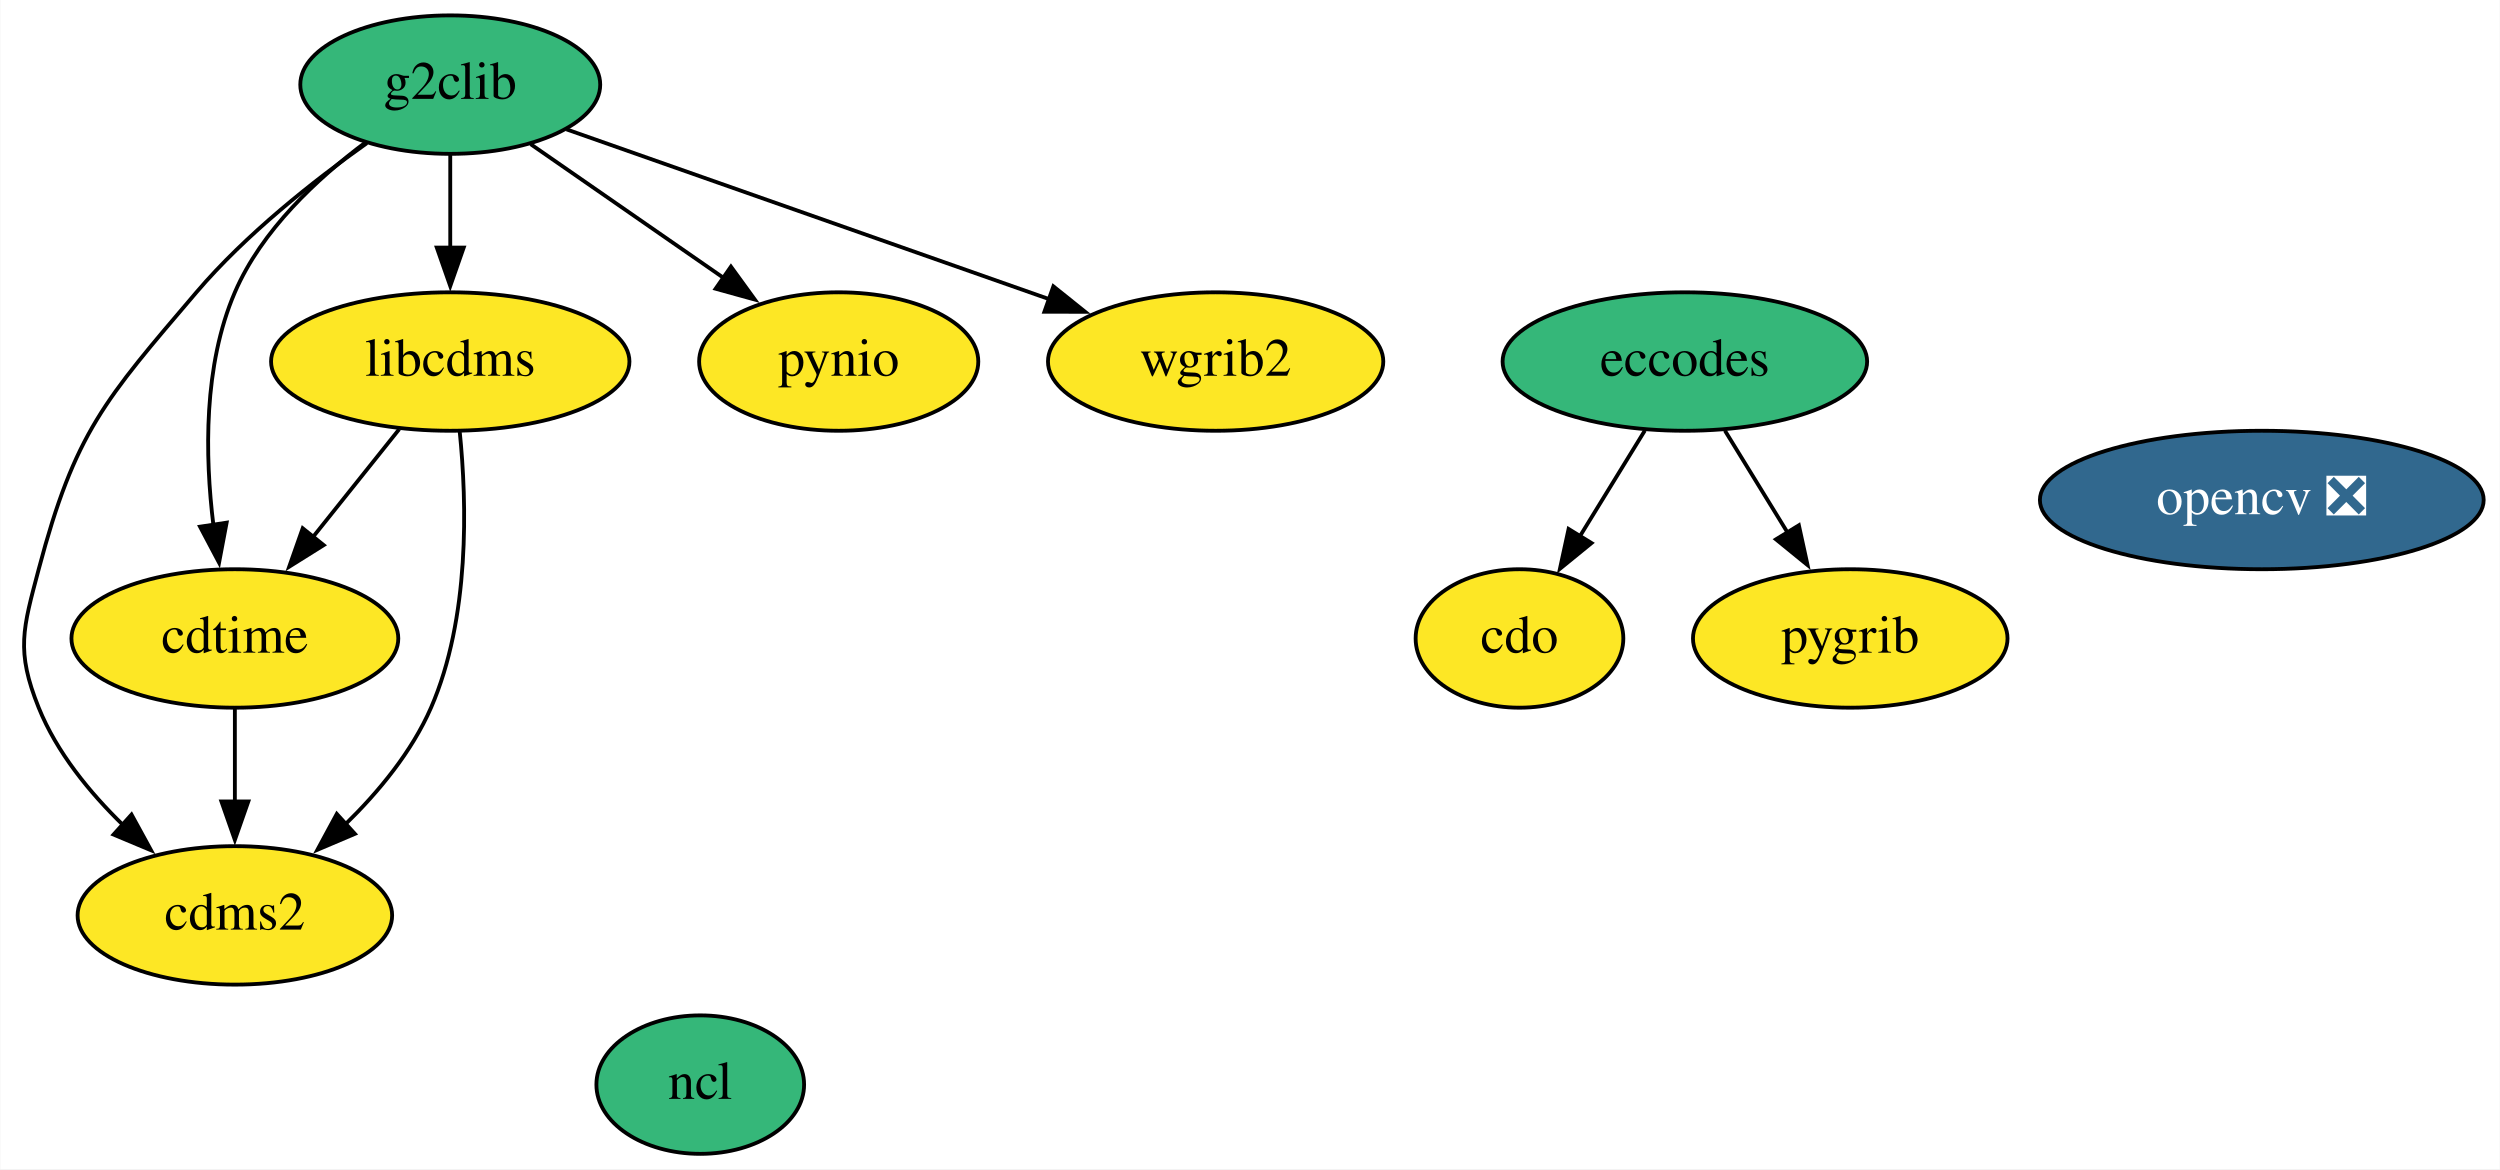
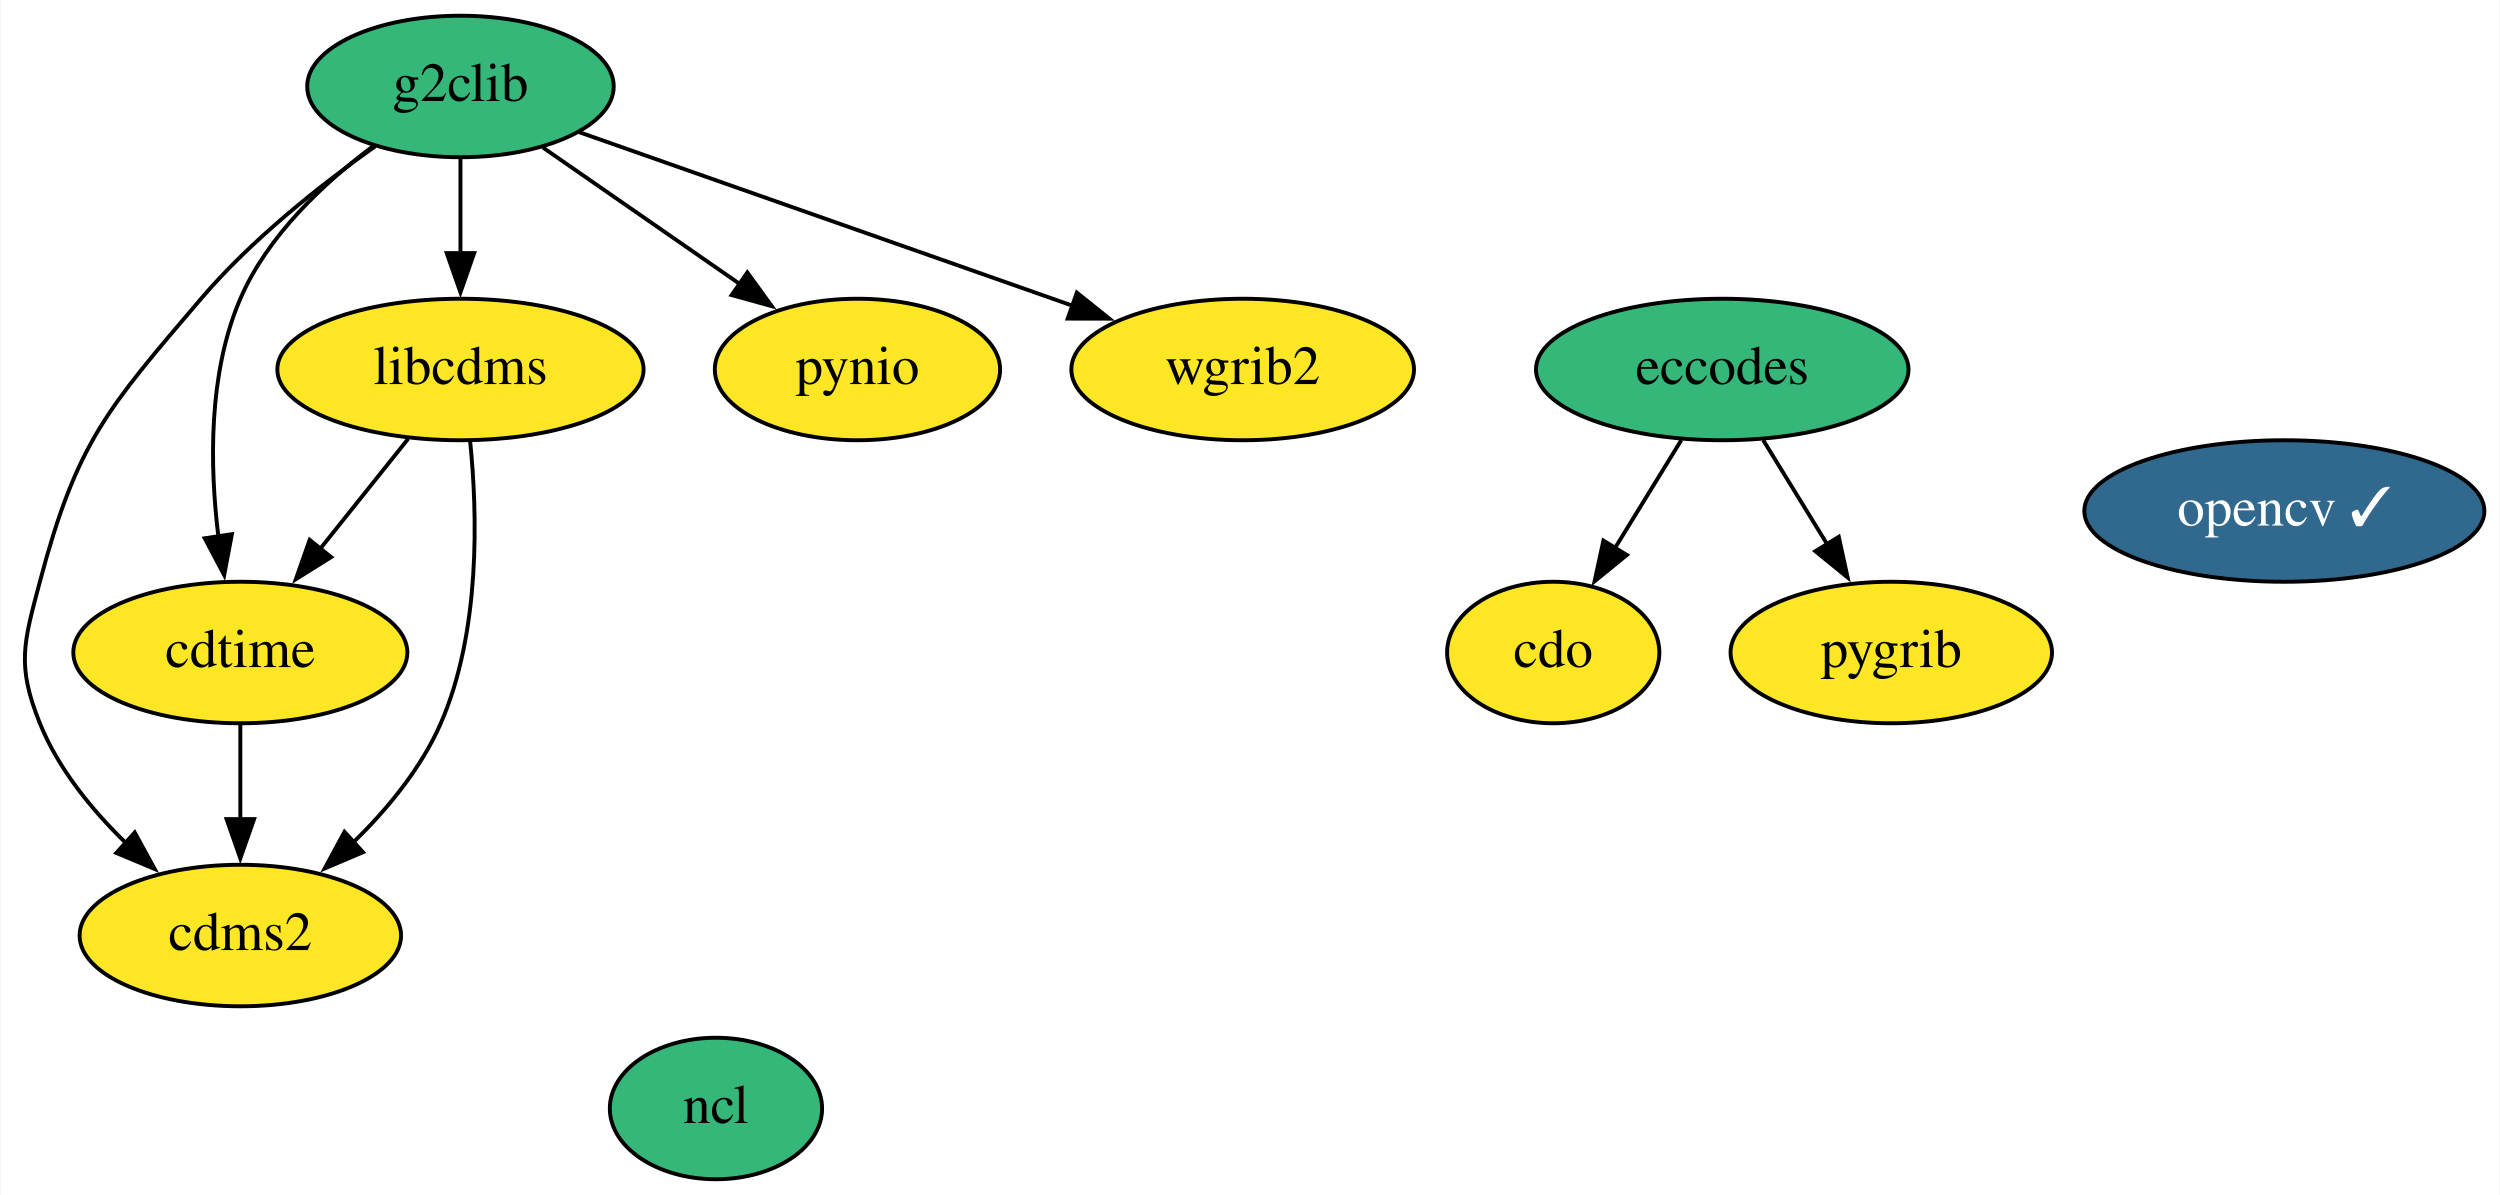
- <svg xmlns="http://www.w3.org/2000/svg" xmlns:xlink="http://www.w3.org/1999/xlink" width="650pt" height="304pt" viewBox="0.00 0.00 649.83 304.00">
+ <svg xmlns="http://www.w3.org/2000/svg" xmlns:xlink="http://www.w3.org/1999/xlink" width="636pt" height="304pt" viewBox="0.00 0.00 635.68 304.00">
  <g id="graph0" class="graph" transform="scale(1 1) rotate(0) translate(4 300)">
-     <polygon fill="white" stroke="none" points="-4,4 -4,-300 645.83,-300 645.83,4 -4,4" />
+     <polygon fill="white" stroke="none" points="-4,4 -4,-300 631.68,-300 631.68,4 -4,4" />
    <g id="node1" class="node">
      <g id="a_node1">
        <a xlink:href="https://github.com/conda-forge/cdms2-feedstock" xlink:title="cdms2">
          <ellipse fill="#fde725" stroke="black" cx="56.98" cy="-62" rx="40.89" ry="18" />
          <text text-anchor="middle" x="56.98" y="-58.3" font-family="Times,serif" font-size="14.00">cdms2</text>
        </a>
      </g>
    </g>
    <g id="node2" class="node">
      <g id="a_node2">
        <a xlink:href="https://github.com/conda-forge/cdo-feedstock" xlink:title="cdo">
          <ellipse fill="#fde725" stroke="black" cx="390.98" cy="-134" rx="27" ry="18" />
          <text text-anchor="middle" x="390.98" y="-130.3" font-family="Times,serif" font-size="14.00">cdo</text>
        </a>
      </g>
    </g>
    <g id="node3" class="node">
      <g id="a_node3">
        <a xlink:href="https://github.com/conda-forge/cdtime-feedstock" xlink:title="cdtime">
          <ellipse fill="#fde725" stroke="black" cx="56.98" cy="-134" rx="42.49" ry="18" />
          <text text-anchor="middle" x="56.98" y="-130.3" font-family="Times,serif" font-size="14.00">cdtime</text>
        </a>
      </g>
    </g>
    <g id="edge1" class="edge">
      <path fill="none" stroke="black" d="M56.98,-115.7C56.98,-108.41 56.98,-99.73 56.98,-91.54" />
      <polygon fill="black" stroke="black" points="60.48,-91.62 56.98,-81.62 53.48,-91.62 60.48,-91.62" />
    </g>
    <g id="node4" class="node">
      <g id="a_node4">
        <a xlink:href="https://github.com/conda-forge/eccodes-feedstock" xlink:title="eccodes">
          <ellipse fill="#35b779" stroke="black" cx="433.98" cy="-206" rx="47.39" ry="18" />
          <text text-anchor="middle" x="433.98" y="-202.3" font-family="Times,serif" font-size="14.00">eccodes</text>
        </a>
      </g>
    </g>
    <g id="edge2" class="edge">
      <path fill="none" stroke="black" d="M423.57,-188.05C418.51,-179.82 412.33,-169.76 406.71,-160.61" />
      <polygon fill="black" stroke="black" points="409.71,-158.81 401.5,-152.12 403.75,-162.47 409.71,-158.81" />
    </g>
    <g id="node9" class="node">
      <g id="a_node9">
        <a xlink:href="https://github.com/conda-forge/pygrib-feedstock" xlink:title="pygrib">
          <ellipse fill="#fde725" stroke="black" cx="476.98" cy="-134" rx="40.89" ry="18" />
          <text text-anchor="middle" x="476.98" y="-130.3" font-family="Times,serif" font-size="14.00">pygrib</text>
        </a>
      </g>
    </g>
    <g id="edge3" class="edge">
      <path fill="none" stroke="black" d="M444.39,-188.05C449.3,-180.06 455.28,-170.33 460.76,-161.4" />
      <polygon fill="black" stroke="black" points="463.62,-163.43 465.88,-153.08 457.66,-159.77 463.62,-163.43" />
    </g>
    <g id="node5" class="node">
      <g id="a_node5">
        <a xlink:href="https://github.com/conda-forge/g2clib-feedstock" xlink:title="g2clib">
          <ellipse fill="#35b779" stroke="black" cx="112.98" cy="-278" rx="38.99" ry="18" />
          <text text-anchor="middle" x="112.98" y="-274.3" font-family="Times,serif" font-size="14.00">g2clib</text>
        </a>
      </g>
    </g>
    <g id="edge7" class="edge">
      <path fill="none" stroke="black" d="M91.31,-262.79C77.5,-253.01 59.85,-239.1 46.98,-224 23.09,-195.98 15.41,-187.6 5.98,-152 1.89,-136.53 0,-130.84 5.98,-116 10.65,-104.42 19.19,-93.96 27.96,-85.44" />
      <polygon fill="black" stroke="black" points="30.11,-88.22 35.2,-78.92 25.43,-83.01 30.11,-88.22" />
    </g>
    <g id="edge8" class="edge">
      <path fill="none" stroke="black" d="M90.92,-262.95C78.41,-253.61 63.91,-240.11 56.98,-224 48.8,-205 49.18,-181.53 51.4,-163.46" />
      <polygon fill="black" stroke="black" points="54.84,-164.11 52.87,-153.7 47.92,-163.06 54.84,-164.11" />
    </g>
    <g id="node6" class="node">
      <g id="a_node6">
        <a xlink:href="https://github.com/conda-forge/libcdms-feedstock" xlink:title="libcdms">
          <ellipse fill="#fde725" stroke="black" cx="112.98" cy="-206" rx="46.59" ry="18" />
          <text text-anchor="middle" x="112.98" y="-202.3" font-family="Times,serif" font-size="14.00">libcdms</text>
        </a>
      </g>
    </g>
    <g id="edge4" class="edge">
      <path fill="none" stroke="black" d="M112.98,-259.7C112.98,-252.41 112.98,-243.73 112.98,-235.54" />
      <polygon fill="black" stroke="black" points="116.48,-235.62 112.98,-225.62 109.48,-235.62 116.48,-235.62" />
    </g>
    <g id="node10" class="node">
      <g id="a_node10">
        <a xlink:href="https://github.com/conda-forge/pynio-feedstock" xlink:title="pynio">
          <ellipse fill="#fde725" stroke="black" cx="213.98" cy="-206" rx="36.29" ry="18" />
          <text text-anchor="middle" x="213.98" y="-202.3" font-family="Times,serif" font-size="14.00">pynio</text>
        </a>
      </g>
    </g>
    <g id="edge5" class="edge">
      <path fill="none" stroke="black" d="M133.91,-262.5C148.49,-252.39 168.16,-238.75 184.36,-227.53" />
      <polygon fill="black" stroke="black" points="185.96,-230.68 192.18,-222.11 181.97,-224.93 185.96,-230.68" />
    </g>
    <g id="node11" class="node">
      <g id="a_node11">
        <a xlink:href="https://github.com/conda-forge/wgrib2-feedstock" xlink:title="wgrib2">
          <ellipse fill="#fde725" stroke="black" cx="311.98" cy="-206" rx="43.59" ry="18" />
          <text text-anchor="middle" x="311.98" y="-202.3" font-family="Times,serif" font-size="14.00">wgrib2</text>
        </a>
      </g>
    </g>
    <g id="edge6" class="edge">
      <path fill="none" stroke="black" d="M143.2,-266.37C176.65,-254.6 230.84,-235.54 268.76,-222.2" />
      <polygon fill="black" stroke="black" points="269.79,-225.55 278.06,-218.93 267.46,-218.95 269.79,-225.55" />
    </g>
    <g id="edge9" class="edge">
      <path fill="none" stroke="black" d="M115.44,-187.79C117.32,-169.25 118.12,-139.27 107.98,-116 102.99,-104.56 94.38,-94.12 85.63,-85.6" />
      <polygon fill="black" stroke="black" points="88.19,-83.2 78.44,-79.06 83.48,-88.38 88.19,-83.2" />
    </g>
    <g id="edge10" class="edge">
      <path fill="none" stroke="black" d="M99.71,-188.41C93.01,-180.04 84.75,-169.71 77.28,-160.37" />
      <polygon fill="black" stroke="black" points="80.08,-158.27 71.1,-152.65 74.62,-162.65 80.08,-158.27" />
    </g>
    <g id="node7" class="node">
      <g id="a_node7">
        <a xlink:href="https://github.com/conda-forge/ncl-feedstock" xlink:title="ncl">
          <ellipse fill="#35b779" stroke="black" cx="177.98" cy="-18" rx="27" ry="18" />
          <text text-anchor="middle" x="177.98" y="-14.3" font-family="Times,serif" font-size="14.00">ncl</text>
        </a>
      </g>
    </g>
    <g id="node8" class="node">
      <g id="a_node8">
-         <a xlink:href="https://github.com/conda-forge/opencv-feedstock/pull/355" xlink:title="opencv ❎">
-           <ellipse fill="#31688e" stroke="black" cx="583.98" cy="-170" rx="57.69" ry="18" />
-           <text text-anchor="middle" x="583.98" y="-166.3" font-family="Times,serif" font-size="14.00" fill="white">opencv ❎</text>
+         <a xlink:href="https://github.com/conda-forge/opencv-feedstock/pull/355" xlink:title="opencv ✓">
+           <ellipse fill="#31688e" stroke="black" cx="576.98" cy="-170" rx="50.89" ry="18" />
+           <text text-anchor="middle" x="576.98" y="-166.3" font-family="Times,serif" font-size="14.00" fill="white">opencv ✓</text>
        </a>
      </g>
    </g>
  </g>
</svg>
